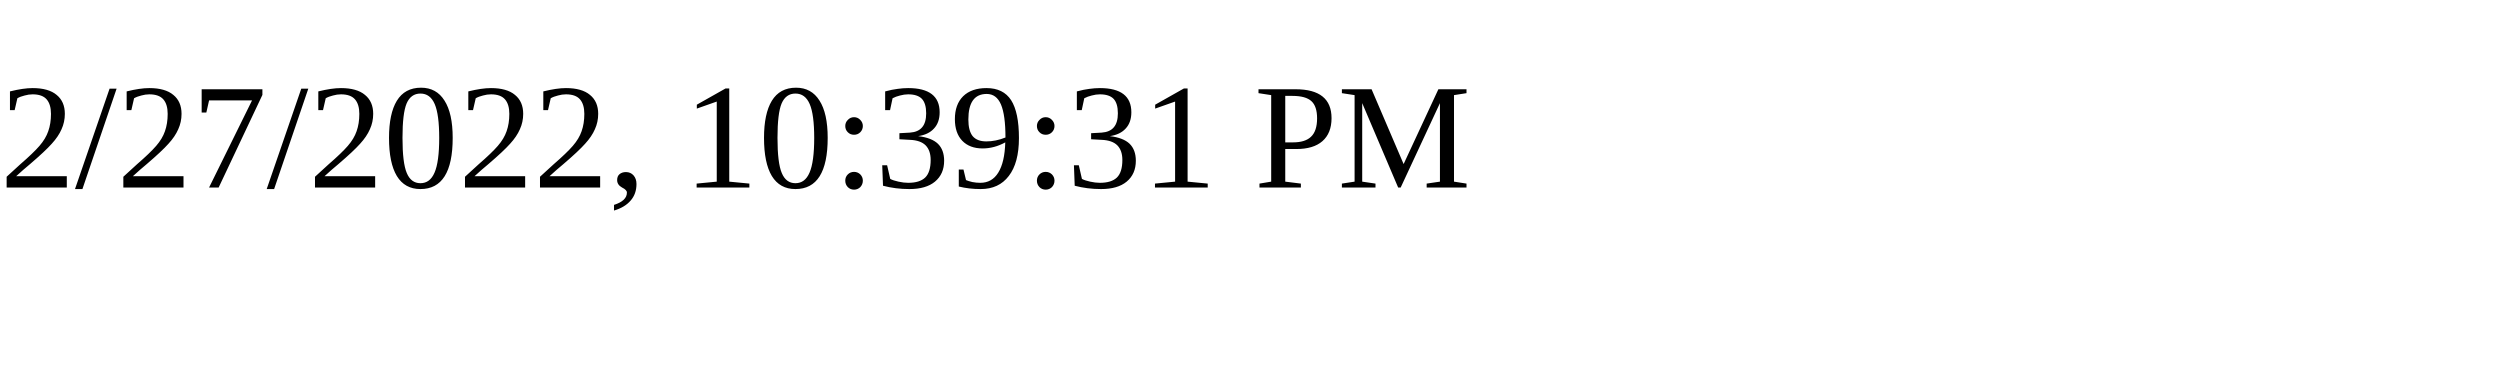
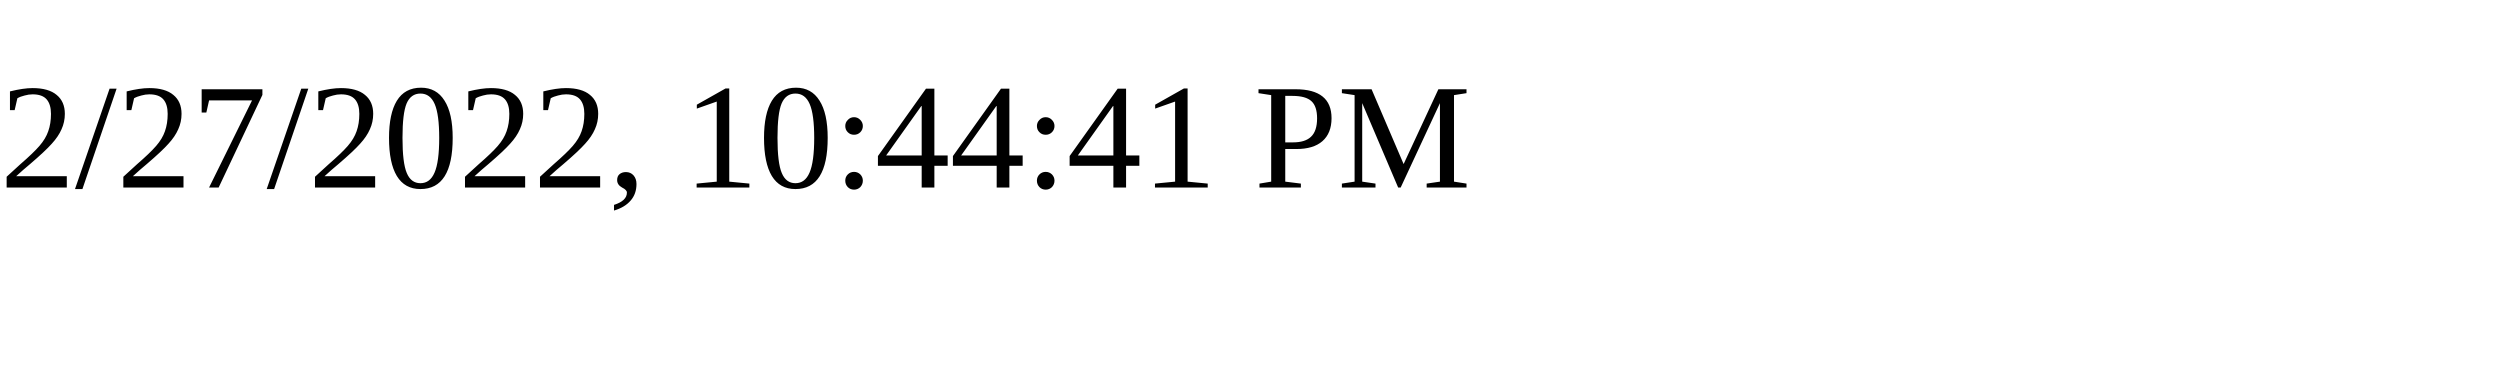
<svg xmlns="http://www.w3.org/2000/svg" height="30" width="200">
-   <text x="0" y="15">2/27/2022, 10:39:31 PM</text>
+   <text x="0" y="15">2/27/2022, 10:44:41 PM</text>
</svg>
